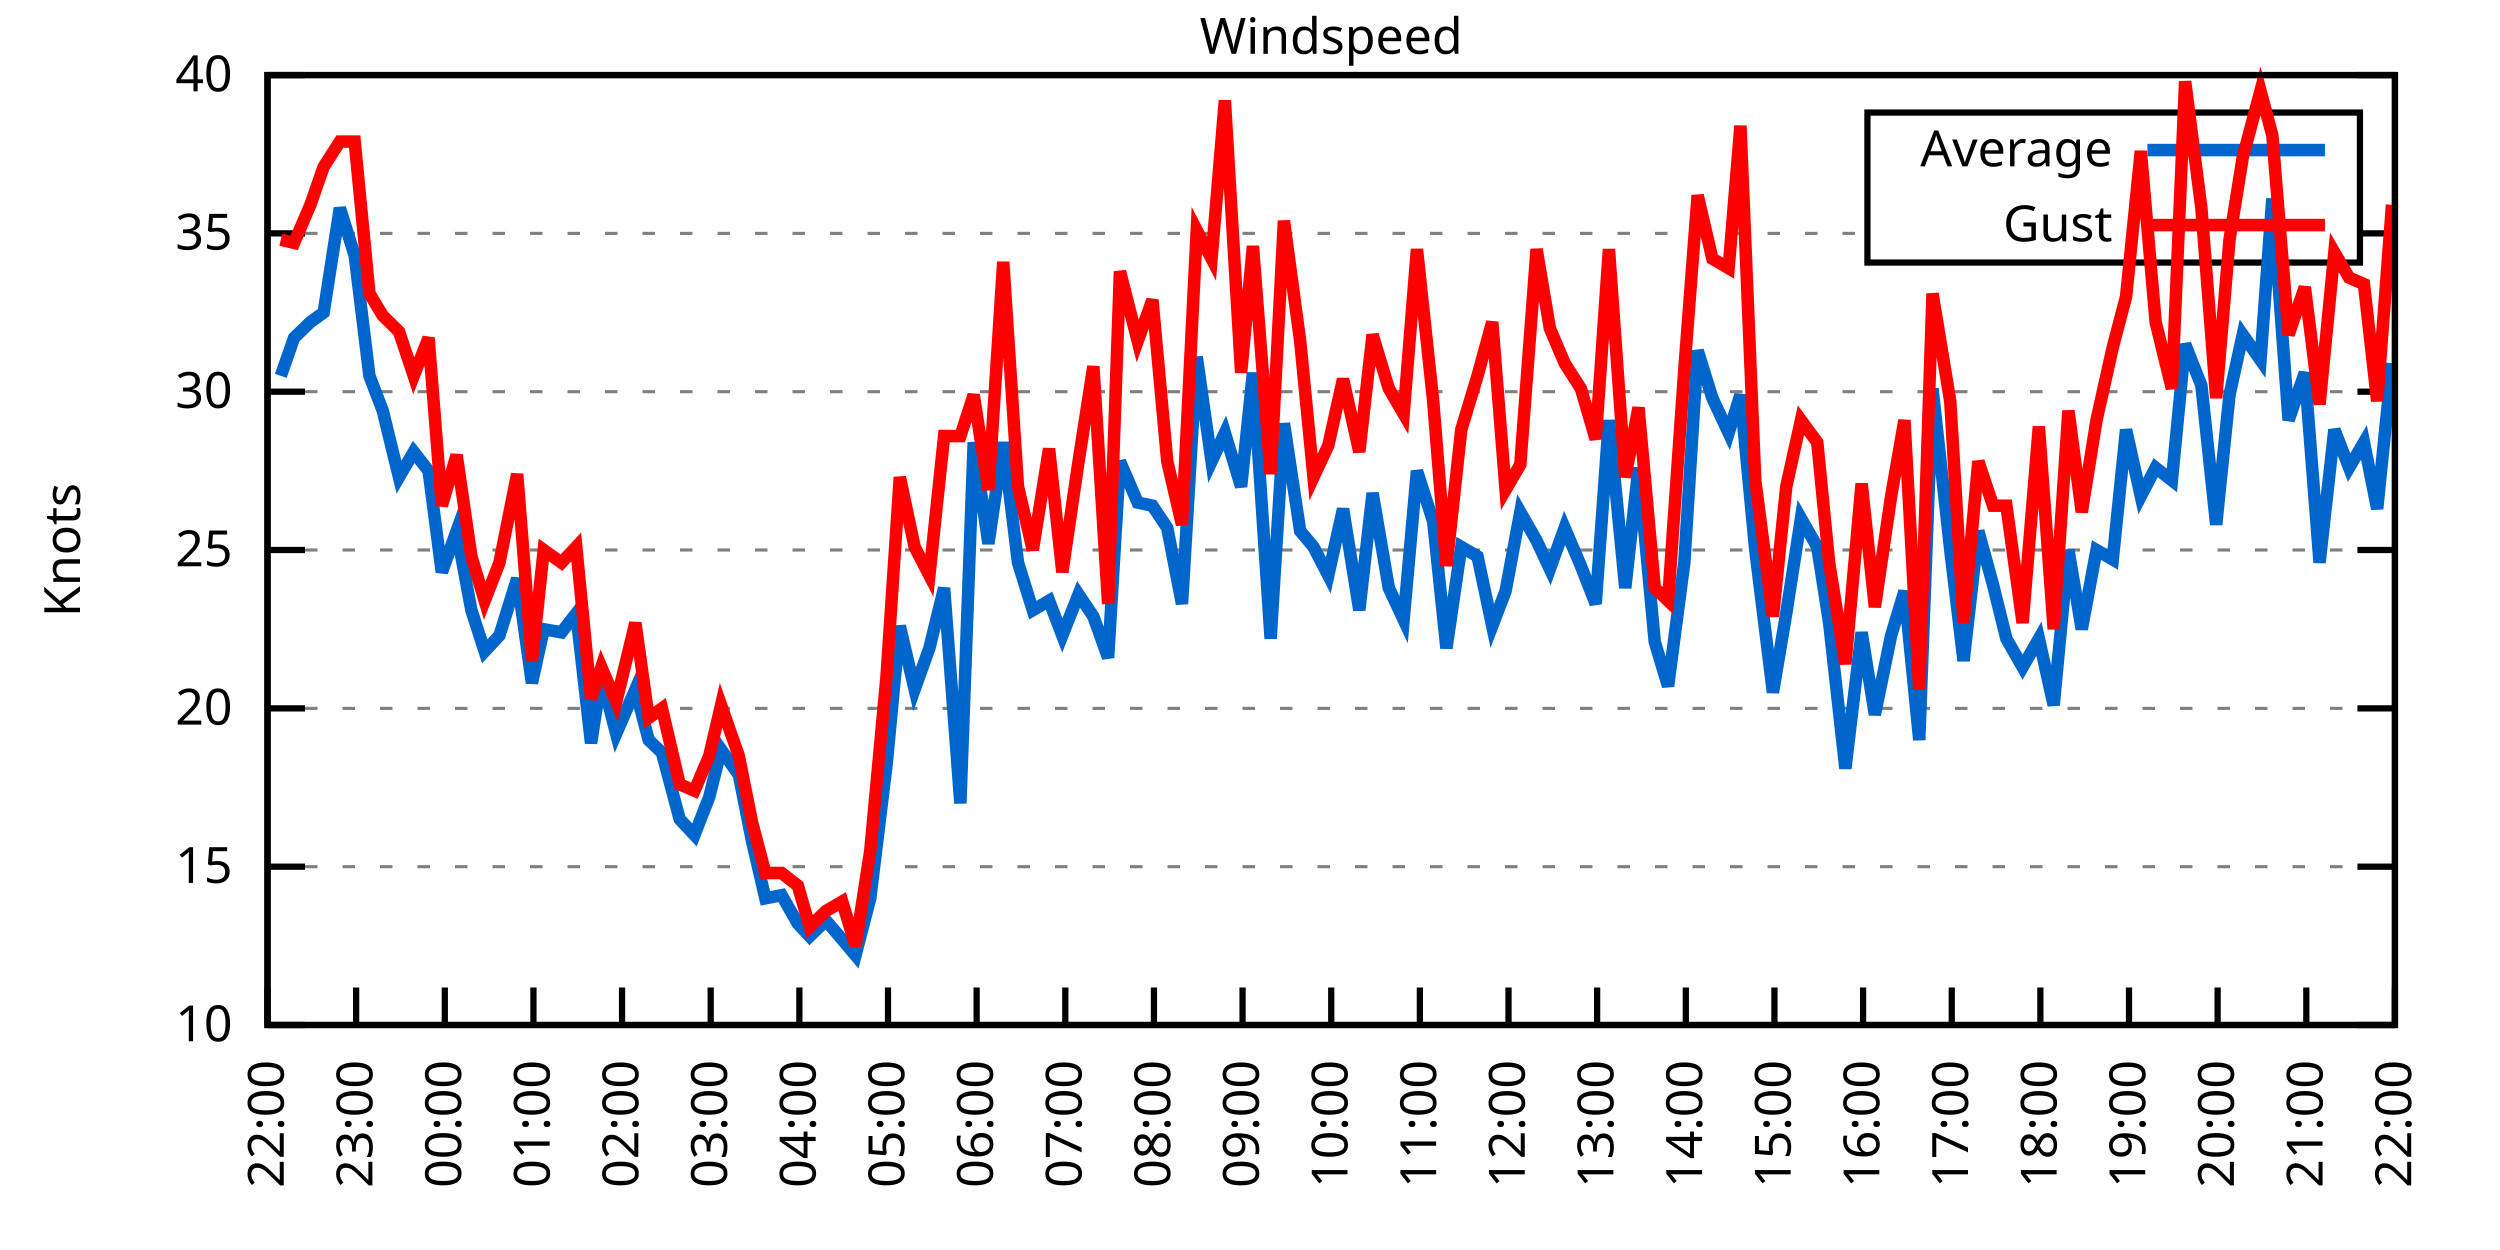
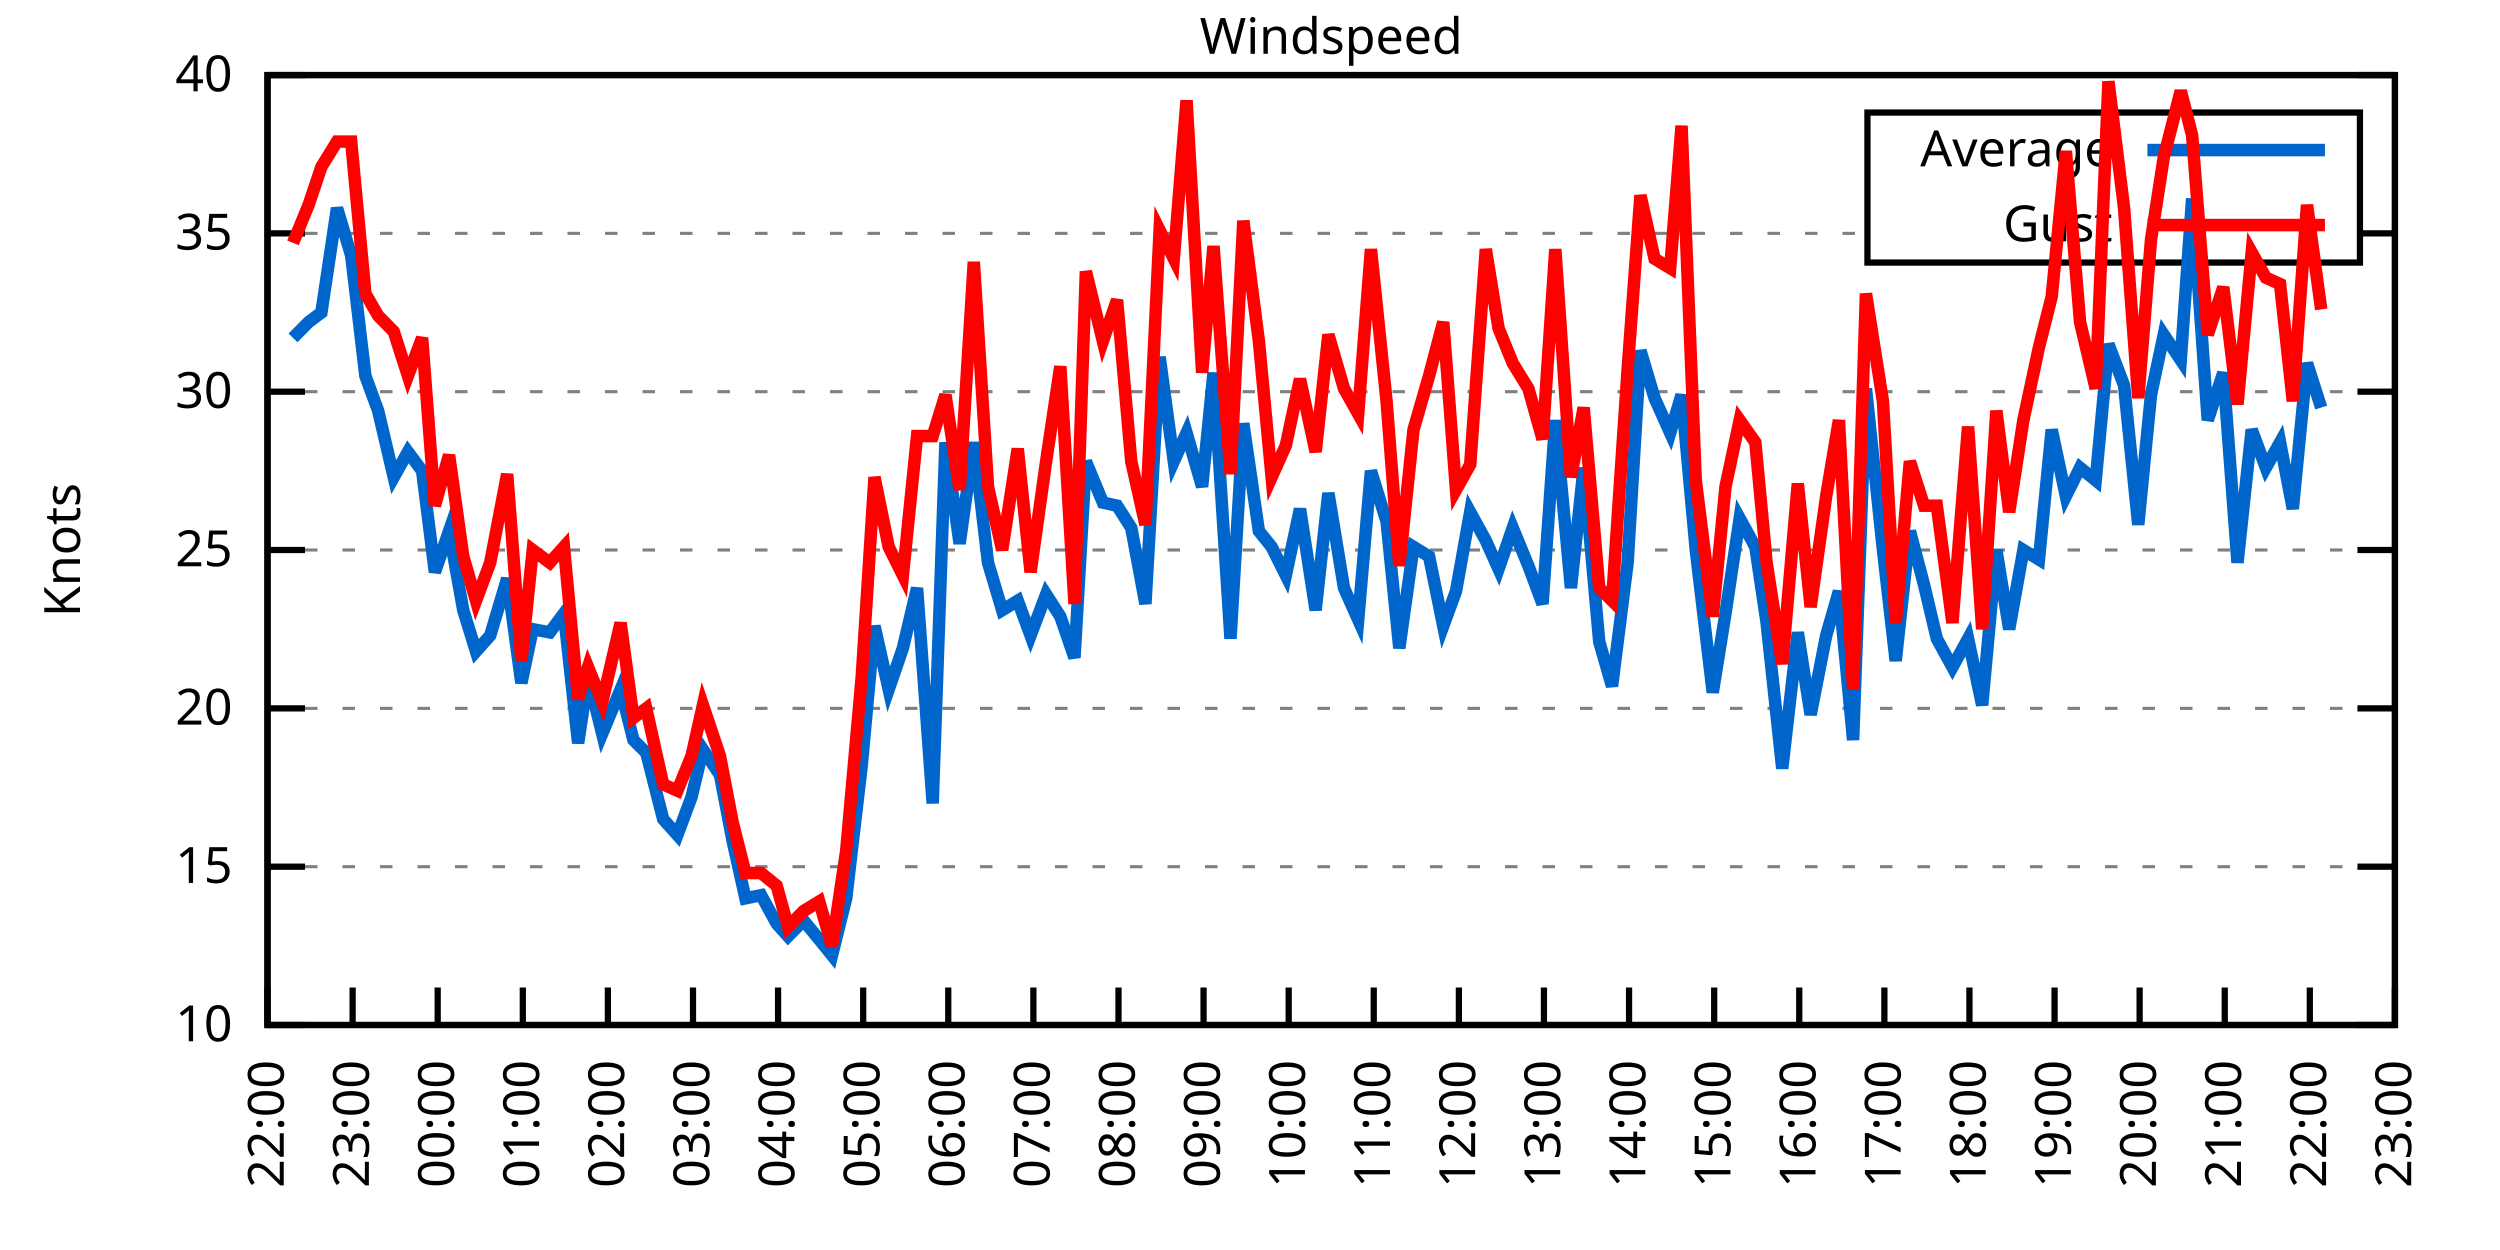
<svg xmlns="http://www.w3.org/2000/svg" xmlns:xlink="http://www.w3.org/1999/xlink" width="400" height="200" viewBox="0 0 400 200">
  <g id="gnuplot_canvas">
    <rect x="0" y="0" width="400" height="200" fill="none" />
    <defs>
      <circle id="gpDot" r="0.5" stroke-width="0.5" stroke="currentColor" />
      <path id="gpPt0" stroke-width="0.333" stroke="currentColor" d="M-1,0 h2 M0,-1 v2" />
      <path id="gpPt1" stroke-width="0.333" stroke="currentColor" d="M-1,-1 L1,1 M1,-1 L-1,1" />
      <path id="gpPt2" stroke-width="0.333" stroke="currentColor" d="M-1,0 L1,0 M0,-1 L0,1 M-1,-1 L1,1 M-1,1 L1,-1" />
      <rect id="gpPt3" stroke-width="0.333" stroke="currentColor" x="-1" y="-1" width="2" height="2" />
      <rect id="gpPt4" stroke-width="0.333" stroke="currentColor" fill="currentColor" x="-1" y="-1" width="2" height="2" />
      <circle id="gpPt5" stroke-width="0.333" stroke="currentColor" cx="0" cy="0" r="1" />
      <use xlink:href="#gpPt5" id="gpPt6" fill="currentColor" stroke="none" />
      <path id="gpPt7" stroke-width="0.333" stroke="currentColor" d="M0,-1.33 L-1.33,0.67 L1.33,0.67 z" />
      <use xlink:href="#gpPt7" id="gpPt8" fill="currentColor" stroke="none" />
      <use xlink:href="#gpPt7" id="gpPt9" stroke="currentColor" transform="rotate(180)" />
      <use xlink:href="#gpPt9" id="gpPt10" fill="currentColor" stroke="none" />
      <use xlink:href="#gpPt3" id="gpPt11" stroke="currentColor" transform="rotate(45)" />
      <use xlink:href="#gpPt11" id="gpPt12" fill="currentColor" stroke="none" />
      <path id="gpPt13" stroke-width="0.333" stroke="currentColor" d="M0,1.330 L1.265,0.411 L0.782,-1.067 L-0.782,-1.076 L-1.265,0.411 z" />
      <use xlink:href="#gpPt13" id="gpPt14" fill="currentColor" stroke="none" />
      <filter id="textbox" filterUnits="objectBoundingBox" x="0" y="0" height="1" width="1">
        <feFlood flood-color="white" flood-opacity="1" result="bgnd" />
        <feComposite in="SourceGraphic" in2="bgnd" operator="atop" />
      </filter>
      <filter id="greybox" filterUnits="objectBoundingBox" x="0" y="0" height="1" width="1">
        <feFlood flood-color="lightgrey" flood-opacity="1" result="grey" />
        <feComposite in="SourceGraphic" in2="grey" operator="atop" />
      </filter>
    </defs>
    <g fill="none" color="white" stroke="currentColor" stroke-width="1.00" stroke-linecap="butt" stroke-linejoin="miter">
</g>
    <g fill="none" color="black" stroke="currentColor" stroke-width="1.00" stroke-linecap="butt" stroke-linejoin="miter">
      <g stroke="none" shape-rendering="crispEdges">
        <polygon fill="rgb(255, 255, 255)" points="42.80,164.00 383.18,164.00 383.18,12.02 42.80,12.02 " />
      </g>
    </g>
    <g fill="none" color="black" stroke="currentColor" stroke-width="1.00" stroke-linecap="butt" stroke-linejoin="miter">
</g>
    <g fill="none" color="black" stroke="black" stroke-width="0.50" stroke-linecap="butt" stroke-linejoin="miter">
</g>
    <g fill="none" color="gray" stroke="currentColor" stroke-width="0.50" stroke-linecap="butt" stroke-linejoin="miter">
      <path stroke="gray" stroke-dasharray="2,4" class="gridline" d="M42.80,164.00 L383.19,164.00  " />
    </g>
    <g fill="none" color="gray" stroke="gray" stroke-width="1.00" stroke-linecap="butt" stroke-linejoin="miter">
</g>
    <g fill="none" color="black" stroke="currentColor" stroke-width="1.00" stroke-linecap="butt" stroke-linejoin="miter">
      <path stroke="black" d="M42.80,164.00 L48.80,164.00 M383.19,164.00 L377.19,164.00  " />
      <g transform="translate(37.20,166.60)" stroke="none" fill="black" font-family="Sans" font-size="8.00" text-anchor="end">
        <text>
          <tspan font-family="Sans"> 10</tspan>
        </text>
      </g>
    </g>
    <g fill="none" color="black" stroke="currentColor" stroke-width="1.00" stroke-linecap="butt" stroke-linejoin="miter">
</g>
    <g fill="none" color="black" stroke="black" stroke-width="0.50" stroke-linecap="butt" stroke-linejoin="miter">
</g>
    <g fill="none" color="gray" stroke="currentColor" stroke-width="0.50" stroke-linecap="butt" stroke-linejoin="miter">
      <path stroke="gray" stroke-dasharray="2,4" class="gridline" d="M42.80,138.67 L383.19,138.67  " />
    </g>
    <g fill="none" color="gray" stroke="gray" stroke-width="1.00" stroke-linecap="butt" stroke-linejoin="miter">
</g>
    <g fill="none" color="black" stroke="currentColor" stroke-width="1.00" stroke-linecap="butt" stroke-linejoin="miter">
      <path stroke="black" d="M42.80,138.67 L48.80,138.67 M383.19,138.67 L377.19,138.67  " />
      <g transform="translate(37.20,141.27)" stroke="none" fill="black" font-family="Sans" font-size="8.00" text-anchor="end">
        <text>
          <tspan font-family="Sans"> 15</tspan>
        </text>
      </g>
    </g>
    <g fill="none" color="black" stroke="currentColor" stroke-width="1.00" stroke-linecap="butt" stroke-linejoin="miter">
</g>
    <g fill="none" color="black" stroke="black" stroke-width="0.50" stroke-linecap="butt" stroke-linejoin="miter">
</g>
    <g fill="none" color="gray" stroke="currentColor" stroke-width="0.50" stroke-linecap="butt" stroke-linejoin="miter">
      <path stroke="gray" stroke-dasharray="2,4" class="gridline" d="M42.80,113.34 L383.19,113.34  " />
    </g>
    <g fill="none" color="gray" stroke="gray" stroke-width="1.00" stroke-linecap="butt" stroke-linejoin="miter">
</g>
    <g fill="none" color="black" stroke="currentColor" stroke-width="1.00" stroke-linecap="butt" stroke-linejoin="miter">
      <path stroke="black" d="M42.80,113.34 L48.80,113.34 M383.19,113.34 L377.19,113.34  " />
      <g transform="translate(37.20,115.94)" stroke="none" fill="black" font-family="Sans" font-size="8.00" text-anchor="end">
        <text>
          <tspan font-family="Sans"> 20</tspan>
        </text>
      </g>
    </g>
    <g fill="none" color="black" stroke="currentColor" stroke-width="1.00" stroke-linecap="butt" stroke-linejoin="miter">
</g>
    <g fill="none" color="black" stroke="black" stroke-width="0.50" stroke-linecap="butt" stroke-linejoin="miter">
</g>
    <g fill="none" color="gray" stroke="currentColor" stroke-width="0.50" stroke-linecap="butt" stroke-linejoin="miter">
      <path stroke="gray" stroke-dasharray="2,4" class="gridline" d="M42.80,88.00 L383.19,88.00  " />
    </g>
    <g fill="none" color="gray" stroke="gray" stroke-width="1.00" stroke-linecap="butt" stroke-linejoin="miter">
</g>
    <g fill="none" color="black" stroke="currentColor" stroke-width="1.00" stroke-linecap="butt" stroke-linejoin="miter">
      <path stroke="black" d="M42.80,88.00 L48.80,88.00 M383.19,88.00 L377.19,88.00  " />
      <g transform="translate(37.20,90.60)" stroke="none" fill="black" font-family="Sans" font-size="8.00" text-anchor="end">
        <text>
          <tspan font-family="Sans"> 25</tspan>
        </text>
      </g>
    </g>
    <g fill="none" color="black" stroke="currentColor" stroke-width="1.00" stroke-linecap="butt" stroke-linejoin="miter">
</g>
    <g fill="none" color="black" stroke="black" stroke-width="0.50" stroke-linecap="butt" stroke-linejoin="miter">
</g>
    <g fill="none" color="gray" stroke="currentColor" stroke-width="0.50" stroke-linecap="butt" stroke-linejoin="miter">
      <path stroke="gray" stroke-dasharray="2,4" class="gridline" d="M42.80,62.67 L383.19,62.67  " />
    </g>
    <g fill="none" color="gray" stroke="gray" stroke-width="1.00" stroke-linecap="butt" stroke-linejoin="miter">
</g>
    <g fill="none" color="black" stroke="currentColor" stroke-width="1.00" stroke-linecap="butt" stroke-linejoin="miter">
      <path stroke="black" d="M42.80,62.67 L48.80,62.67 M383.19,62.67 L377.19,62.67  " />
      <g transform="translate(37.20,65.27)" stroke="none" fill="black" font-family="Sans" font-size="8.00" text-anchor="end">
        <text>
          <tspan font-family="Sans"> 30</tspan>
        </text>
      </g>
    </g>
    <g fill="none" color="black" stroke="currentColor" stroke-width="1.00" stroke-linecap="butt" stroke-linejoin="miter">
</g>
    <g fill="none" color="black" stroke="black" stroke-width="0.50" stroke-linecap="butt" stroke-linejoin="miter">
</g>
    <g fill="none" color="gray" stroke="currentColor" stroke-width="0.50" stroke-linecap="butt" stroke-linejoin="miter">
      <path stroke="gray" stroke-dasharray="2,4" class="gridline" d="M42.80,37.34 L298.79,37.34 M377.59,37.34 L383.19,37.34  " />
    </g>
    <g fill="none" color="gray" stroke="gray" stroke-width="1.00" stroke-linecap="butt" stroke-linejoin="miter">
</g>
    <g fill="none" color="black" stroke="currentColor" stroke-width="1.00" stroke-linecap="butt" stroke-linejoin="miter">
      <path stroke="black" d="M42.80,37.34 L48.80,37.34 M383.19,37.34 L377.19,37.34  " />
      <g transform="translate(37.20,39.94)" stroke="none" fill="black" font-family="Sans" font-size="8.00" text-anchor="end">
        <text>
          <tspan font-family="Sans"> 35</tspan>
        </text>
      </g>
    </g>
    <g fill="none" color="black" stroke="currentColor" stroke-width="1.00" stroke-linecap="butt" stroke-linejoin="miter">
</g>
    <g fill="none" color="black" stroke="black" stroke-width="0.50" stroke-linecap="butt" stroke-linejoin="miter">
</g>
    <g fill="none" color="gray" stroke="currentColor" stroke-width="0.50" stroke-linecap="butt" stroke-linejoin="miter">
      <path stroke="gray" stroke-dasharray="2,4" class="gridline" d="M42.80,12.01 L383.19,12.01  " />
    </g>
    <g fill="none" color="gray" stroke="gray" stroke-width="1.00" stroke-linecap="butt" stroke-linejoin="miter">
</g>
    <g fill="none" color="black" stroke="currentColor" stroke-width="1.00" stroke-linecap="butt" stroke-linejoin="miter">
      <path stroke="black" d="M42.80,12.01 L48.80,12.01 M383.19,12.01 L377.19,12.01  " />
      <g transform="translate(37.20,14.61)" stroke="none" fill="black" font-family="Sans" font-size="8.00" text-anchor="end">
        <text>
          <tspan font-family="Sans"> 40</tspan>
        </text>
      </g>
    </g>
    <g fill="none" color="black" stroke="currentColor" stroke-width="1.00" stroke-linecap="butt" stroke-linejoin="miter">
      <path stroke="black" d="M42.80,164.00 L42.80,158.00  " />
      <g transform="translate(45.40,169.60) rotate(270.00)" stroke="none" fill="black" font-family="Sans" font-size="8.00" text-anchor="end">
        <text>
          <tspan font-family="Sans">22:00</tspan>
        </text>
      </g>
    </g>
    <g fill="none" color="black" stroke="currentColor" stroke-width="1.00" stroke-linecap="butt" stroke-linejoin="miter">
-       <path stroke="black" d="M56.98,164.00 L56.98,158.00  " />
-       <g transform="translate(59.58,169.60) rotate(270.00)" stroke="none" fill="black" font-family="Sans" font-size="8.00" text-anchor="end">
+       <path stroke="black" d="M56.42,164.00 L56.42,158.00  " />
+       <g transform="translate(59.02,169.60) rotate(270.00)" stroke="none" fill="black" font-family="Sans" font-size="8.00" text-anchor="end">
        <text>
          <tspan font-family="Sans">23:00</tspan>
        </text>
      </g>
    </g>
    <g fill="none" color="black" stroke="currentColor" stroke-width="1.00" stroke-linecap="butt" stroke-linejoin="miter">
-       <path stroke="black" d="M71.17,164.00 L71.17,158.00  " />
-       <g transform="translate(73.77,169.60) rotate(270.00)" stroke="none" fill="black" font-family="Sans" font-size="8.00" text-anchor="end">
+       <path stroke="black" d="M70.03,164.00 L70.03,158.00  " />
+       <g transform="translate(72.63,169.60) rotate(270.00)" stroke="none" fill="black" font-family="Sans" font-size="8.00" text-anchor="end">
        <text>
          <tspan font-family="Sans">00:00</tspan>
        </text>
      </g>
    </g>
    <g fill="none" color="black" stroke="currentColor" stroke-width="1.00" stroke-linecap="butt" stroke-linejoin="miter">
-       <path stroke="black" d="M85.35,164.00 L85.35,158.00  " />
-       <g transform="translate(87.95,169.60) rotate(270.00)" stroke="none" fill="black" font-family="Sans" font-size="8.00" text-anchor="end">
+       <path stroke="black" d="M83.65,164.00 L83.65,158.00  " />
+       <g transform="translate(86.25,169.60) rotate(270.00)" stroke="none" fill="black" font-family="Sans" font-size="8.00" text-anchor="end">
        <text>
          <tspan font-family="Sans">01:00</tspan>
        </text>
      </g>
    </g>
    <g fill="none" color="black" stroke="currentColor" stroke-width="1.00" stroke-linecap="butt" stroke-linejoin="miter">
-       <path stroke="black" d="M99.53,164.00 L99.53,158.00  " />
-       <g transform="translate(102.13,169.60) rotate(270.00)" stroke="none" fill="black" font-family="Sans" font-size="8.00" text-anchor="end">
+       <path stroke="black" d="M97.26,164.00 L97.26,158.00  " />
+       <g transform="translate(99.86,169.60) rotate(270.00)" stroke="none" fill="black" font-family="Sans" font-size="8.00" text-anchor="end">
        <text>
          <tspan font-family="Sans">02:00</tspan>
        </text>
      </g>
    </g>
    <g fill="none" color="black" stroke="currentColor" stroke-width="1.00" stroke-linecap="butt" stroke-linejoin="miter">
-       <path stroke="black" d="M113.71,164.00 L113.71,158.00  " />
-       <g transform="translate(116.31,169.60) rotate(270.00)" stroke="none" fill="black" font-family="Sans" font-size="8.00" text-anchor="end">
+       <path stroke="black" d="M110.88,164.00 L110.88,158.00  " />
+       <g transform="translate(113.48,169.60) rotate(270.00)" stroke="none" fill="black" font-family="Sans" font-size="8.00" text-anchor="end">
        <text>
          <tspan font-family="Sans">03:00</tspan>
        </text>
      </g>
    </g>
    <g fill="none" color="black" stroke="currentColor" stroke-width="1.00" stroke-linecap="butt" stroke-linejoin="miter">
-       <path stroke="black" d="M127.90,164.00 L127.90,158.00  " />
-       <g transform="translate(130.50,169.60) rotate(270.00)" stroke="none" fill="black" font-family="Sans" font-size="8.00" text-anchor="end">
+       <path stroke="black" d="M124.49,164.00 L124.49,158.00  " />
+       <g transform="translate(127.09,169.60) rotate(270.00)" stroke="none" fill="black" font-family="Sans" font-size="8.00" text-anchor="end">
        <text>
          <tspan font-family="Sans">04:00</tspan>
        </text>
      </g>
    </g>
    <g fill="none" color="black" stroke="currentColor" stroke-width="1.00" stroke-linecap="butt" stroke-linejoin="miter">
-       <path stroke="black" d="M142.08,164.00 L142.08,158.00  " />
-       <g transform="translate(144.68,169.60) rotate(270.00)" stroke="none" fill="black" font-family="Sans" font-size="8.00" text-anchor="end">
+       <path stroke="black" d="M138.11,164.00 L138.11,158.00  " />
+       <g transform="translate(140.71,169.60) rotate(270.00)" stroke="none" fill="black" font-family="Sans" font-size="8.00" text-anchor="end">
        <text>
          <tspan font-family="Sans">05:00</tspan>
        </text>
      </g>
    </g>
    <g fill="none" color="black" stroke="currentColor" stroke-width="1.00" stroke-linecap="butt" stroke-linejoin="miter">
-       <path stroke="black" d="M156.26,164.00 L156.26,158.00  " />
-       <g transform="translate(158.86,169.60) rotate(270.00)" stroke="none" fill="black" font-family="Sans" font-size="8.00" text-anchor="end">
+       <path stroke="black" d="M151.72,164.00 L151.72,158.00  " />
+       <g transform="translate(154.32,169.60) rotate(270.00)" stroke="none" fill="black" font-family="Sans" font-size="8.00" text-anchor="end">
        <text>
          <tspan font-family="Sans">06:00</tspan>
        </text>
      </g>
    </g>
    <g fill="none" color="black" stroke="currentColor" stroke-width="1.00" stroke-linecap="butt" stroke-linejoin="miter">
-       <path stroke="black" d="M170.45,164.00 L170.45,158.00  " />
-       <g transform="translate(173.05,169.60) rotate(270.00)" stroke="none" fill="black" font-family="Sans" font-size="8.00" text-anchor="end">
+       <path stroke="black" d="M165.34,164.00 L165.34,158.00  " />
+       <g transform="translate(167.94,169.60) rotate(270.00)" stroke="none" fill="black" font-family="Sans" font-size="8.00" text-anchor="end">
        <text>
          <tspan font-family="Sans">07:00</tspan>
        </text>
      </g>
    </g>
    <g fill="none" color="black" stroke="currentColor" stroke-width="1.00" stroke-linecap="butt" stroke-linejoin="miter">
-       <path stroke="black" d="M184.63,164.00 L184.63,158.00  " />
-       <g transform="translate(187.23,169.60) rotate(270.00)" stroke="none" fill="black" font-family="Sans" font-size="8.00" text-anchor="end">
+       <path stroke="black" d="M178.96,164.00 L178.96,158.00  " />
+       <g transform="translate(181.56,169.60) rotate(270.00)" stroke="none" fill="black" font-family="Sans" font-size="8.00" text-anchor="end">
        <text>
          <tspan font-family="Sans">08:00</tspan>
        </text>
      </g>
    </g>
    <g fill="none" color="black" stroke="currentColor" stroke-width="1.00" stroke-linecap="butt" stroke-linejoin="miter">
-       <path stroke="black" d="M198.81,164.00 L198.81,158.00  " />
-       <g transform="translate(201.41,169.60) rotate(270.00)" stroke="none" fill="black" font-family="Sans" font-size="8.00" text-anchor="end">
+       <path stroke="black" d="M192.57,164.00 L192.57,158.00  " />
+       <g transform="translate(195.17,169.60) rotate(270.00)" stroke="none" fill="black" font-family="Sans" font-size="8.00" text-anchor="end">
        <text>
          <tspan font-family="Sans">09:00</tspan>
        </text>
      </g>
    </g>
    <g fill="none" color="black" stroke="currentColor" stroke-width="1.00" stroke-linecap="butt" stroke-linejoin="miter">
-       <path stroke="black" d="M213.00,164.00 L213.00,158.00  " />
-       <g transform="translate(215.60,169.60) rotate(270.00)" stroke="none" fill="black" font-family="Sans" font-size="8.00" text-anchor="end">
+       <path stroke="black" d="M206.19,164.00 L206.19,158.00  " />
+       <g transform="translate(208.79,169.60) rotate(270.00)" stroke="none" fill="black" font-family="Sans" font-size="8.00" text-anchor="end">
        <text>
          <tspan font-family="Sans">10:00</tspan>
        </text>
      </g>
    </g>
    <g fill="none" color="black" stroke="currentColor" stroke-width="1.00" stroke-linecap="butt" stroke-linejoin="miter">
-       <path stroke="black" d="M227.18,164.00 L227.18,158.00  " />
-       <g transform="translate(229.78,169.60) rotate(270.00)" stroke="none" fill="black" font-family="Sans" font-size="8.00" text-anchor="end">
+       <path stroke="black" d="M219.80,164.00 L219.80,158.00  " />
+       <g transform="translate(222.40,169.60) rotate(270.00)" stroke="none" fill="black" font-family="Sans" font-size="8.00" text-anchor="end">
        <text>
          <tspan font-family="Sans">11:00</tspan>
        </text>
      </g>
    </g>
    <g fill="none" color="black" stroke="currentColor" stroke-width="1.00" stroke-linecap="butt" stroke-linejoin="miter">
-       <path stroke="black" d="M241.36,164.00 L241.36,158.00  " />
-       <g transform="translate(243.96,169.60) rotate(270.00)" stroke="none" fill="black" font-family="Sans" font-size="8.00" text-anchor="end">
+       <path stroke="black" d="M233.42,164.00 L233.42,158.00  " />
+       <g transform="translate(236.02,169.60) rotate(270.00)" stroke="none" fill="black" font-family="Sans" font-size="8.00" text-anchor="end">
        <text>
          <tspan font-family="Sans">12:00</tspan>
        </text>
      </g>
    </g>
    <g fill="none" color="black" stroke="currentColor" stroke-width="1.00" stroke-linecap="butt" stroke-linejoin="miter">
-       <path stroke="black" d="M255.54,164.00 L255.54,158.00  " />
-       <g transform="translate(258.14,169.60) rotate(270.00)" stroke="none" fill="black" font-family="Sans" font-size="8.00" text-anchor="end">
+       <path stroke="black" d="M247.03,164.00 L247.03,158.00  " />
+       <g transform="translate(249.63,169.60) rotate(270.00)" stroke="none" fill="black" font-family="Sans" font-size="8.00" text-anchor="end">
        <text>
          <tspan font-family="Sans">13:00</tspan>
        </text>
      </g>
    </g>
    <g fill="none" color="black" stroke="currentColor" stroke-width="1.00" stroke-linecap="butt" stroke-linejoin="miter">
-       <path stroke="black" d="M269.73,164.00 L269.73,158.00  " />
-       <g transform="translate(272.33,169.60) rotate(270.00)" stroke="none" fill="black" font-family="Sans" font-size="8.00" text-anchor="end">
+       <path stroke="black" d="M260.65,164.00 L260.65,158.00  " />
+       <g transform="translate(263.25,169.60) rotate(270.00)" stroke="none" fill="black" font-family="Sans" font-size="8.00" text-anchor="end">
        <text>
          <tspan font-family="Sans">14:00</tspan>
        </text>
      </g>
    </g>
    <g fill="none" color="black" stroke="currentColor" stroke-width="1.00" stroke-linecap="butt" stroke-linejoin="miter">
-       <path stroke="black" d="M283.91,164.00 L283.91,158.00  " />
-       <g transform="translate(286.51,169.60) rotate(270.00)" stroke="none" fill="black" font-family="Sans" font-size="8.00" text-anchor="end">
+       <path stroke="black" d="M274.27,164.00 L274.27,158.00  " />
+       <g transform="translate(276.87,169.60) rotate(270.00)" stroke="none" fill="black" font-family="Sans" font-size="8.00" text-anchor="end">
        <text>
          <tspan font-family="Sans">15:00</tspan>
        </text>
      </g>
    </g>
    <g fill="none" color="black" stroke="currentColor" stroke-width="1.00" stroke-linecap="butt" stroke-linejoin="miter">
-       <path stroke="black" d="M298.09,164.00 L298.09,158.00  " />
-       <g transform="translate(300.69,169.60) rotate(270.00)" stroke="none" fill="black" font-family="Sans" font-size="8.00" text-anchor="end">
+       <path stroke="black" d="M287.88,164.00 L287.88,158.00  " />
+       <g transform="translate(290.48,169.60) rotate(270.00)" stroke="none" fill="black" font-family="Sans" font-size="8.00" text-anchor="end">
        <text>
          <tspan font-family="Sans">16:00</tspan>
        </text>
      </g>
    </g>
    <g fill="none" color="black" stroke="currentColor" stroke-width="1.00" stroke-linecap="butt" stroke-linejoin="miter">
-       <path stroke="black" d="M312.28,164.00 L312.28,158.00  " />
-       <g transform="translate(314.88,169.60) rotate(270.00)" stroke="none" fill="black" font-family="Sans" font-size="8.00" text-anchor="end">
+       <path stroke="black" d="M301.50,164.00 L301.50,158.00  " />
+       <g transform="translate(304.10,169.60) rotate(270.00)" stroke="none" fill="black" font-family="Sans" font-size="8.00" text-anchor="end">
        <text>
          <tspan font-family="Sans">17:00</tspan>
        </text>
      </g>
    </g>
    <g fill="none" color="black" stroke="currentColor" stroke-width="1.00" stroke-linecap="butt" stroke-linejoin="miter">
-       <path stroke="black" d="M326.46,164.00 L326.46,158.00  " />
-       <g transform="translate(329.06,169.60) rotate(270.00)" stroke="none" fill="black" font-family="Sans" font-size="8.00" text-anchor="end">
+       <path stroke="black" d="M315.11,164.00 L315.11,158.00  " />
+       <g transform="translate(317.71,169.60) rotate(270.00)" stroke="none" fill="black" font-family="Sans" font-size="8.00" text-anchor="end">
        <text>
          <tspan font-family="Sans">18:00</tspan>
        </text>
      </g>
    </g>
    <g fill="none" color="black" stroke="currentColor" stroke-width="1.00" stroke-linecap="butt" stroke-linejoin="miter">
-       <path stroke="black" d="M340.64,164.00 L340.64,158.00  " />
-       <g transform="translate(343.24,169.60) rotate(270.00)" stroke="none" fill="black" font-family="Sans" font-size="8.00" text-anchor="end">
+       <path stroke="black" d="M328.73,164.00 L328.73,158.00  " />
+       <g transform="translate(331.33,169.60) rotate(270.00)" stroke="none" fill="black" font-family="Sans" font-size="8.00" text-anchor="end">
        <text>
          <tspan font-family="Sans">19:00</tspan>
        </text>
      </g>
    </g>
    <g fill="none" color="black" stroke="currentColor" stroke-width="1.00" stroke-linecap="butt" stroke-linejoin="miter">
-       <path stroke="black" d="M354.82,164.00 L354.82,158.00  " />
-       <g transform="translate(357.42,169.60) rotate(270.00)" stroke="none" fill="black" font-family="Sans" font-size="8.00" text-anchor="end">
+       <path stroke="black" d="M342.34,164.00 L342.34,158.00  " />
+       <g transform="translate(344.94,169.60) rotate(270.00)" stroke="none" fill="black" font-family="Sans" font-size="8.00" text-anchor="end">
        <text>
          <tspan font-family="Sans">20:00</tspan>
        </text>
      </g>
    </g>
    <g fill="none" color="black" stroke="currentColor" stroke-width="1.00" stroke-linecap="butt" stroke-linejoin="miter">
-       <path stroke="black" d="M369.01,164.00 L369.01,158.00  " />
-       <g transform="translate(371.61,169.60) rotate(270.00)" stroke="none" fill="black" font-family="Sans" font-size="8.00" text-anchor="end">
+       <path stroke="black" d="M355.96,164.00 L355.96,158.00  " />
+       <g transform="translate(358.56,169.60) rotate(270.00)" stroke="none" fill="black" font-family="Sans" font-size="8.00" text-anchor="end">
        <text>
          <tspan font-family="Sans">21:00</tspan>
+         </text>
+       </g>
+     </g>
+     <g fill="none" color="black" stroke="currentColor" stroke-width="1.00" stroke-linecap="butt" stroke-linejoin="miter">
+       <path stroke="black" d="M369.57,164.00 L369.57,158.00  " />
+       <g transform="translate(372.17,169.60) rotate(270.00)" stroke="none" fill="black" font-family="Sans" font-size="8.00" text-anchor="end">
+         <text>
+           <tspan font-family="Sans">22:00</tspan>
        </text>
      </g>
    </g>
    <g fill="none" color="black" stroke="currentColor" stroke-width="1.00" stroke-linecap="butt" stroke-linejoin="miter">
      <path stroke="black" d="M383.19,164.00 L383.19,158.00  " />
      <g transform="translate(385.79,169.60) rotate(270.00)" stroke="none" fill="black" font-family="Sans" font-size="8.00" text-anchor="end">
        <text>
-           <tspan font-family="Sans">22:00</tspan>
+           <tspan font-family="Sans">23:00</tspan>
        </text>
      </g>
    </g>
    <g fill="none" color="black" stroke="currentColor" stroke-width="1.00" stroke-linecap="butt" stroke-linejoin="miter">
</g>
    <g fill="none" color="black" stroke="currentColor" stroke-width="1.00" stroke-linecap="butt" stroke-linejoin="miter">
      <path stroke="black" d="M42.80,12.01 L42.80,164.00 L383.19,164.00 L383.19,12.01 L42.80,12.01 Z  " />
    </g>
    <g fill="none" color="black" stroke="currentColor" stroke-width="1.00" stroke-linecap="butt" stroke-linejoin="miter">
</g>
    <g fill="none" color="black" stroke="currentColor" stroke-width="1.00" stroke-linecap="butt" stroke-linejoin="miter">
      <path stroke="black" d="M298.79,42.01 L298.79,18.01 L377.59,18.01 L377.59,42.01 L298.79,42.01 Z  " />
    </g>
    <g id="Windspeed_plot_1">
      <g fill="none" color="white" stroke="black" stroke-width="2.00" stroke-linecap="butt" stroke-linejoin="miter">
</g>
      <g fill="none" color="black" stroke="currentColor" stroke-width="2.00" stroke-linecap="butt" stroke-linejoin="miter">
        <g transform="translate(337.99,26.61)" stroke="none" fill="black" font-family="Sans" font-size="8.00" text-anchor="end">
          <text>
            <tspan font-family="Sans">Average</tspan>
          </text>
        </g>
      </g>
      <g fill="none" color="black" stroke="currentColor" stroke-width="2.00" stroke-linecap="butt" stroke-linejoin="miter">
-         <path stroke="rgb(  0, 102, 204)" d="M343.59,24.01 L371.99,24.01 M44.93,60.14 L47.05,54.06 L49.66,51.53 L51.78,50.01 L54.38,33.29 L56.75,40.89   L59.11,60.14 L61.24,65.71 L63.84,76.35 L66.20,72.30 L68.57,75.34 L70.69,91.55 L73.06,84.97 L75.42,97.63   L77.55,104.22 L79.91,101.68 L82.75,92.56 L85.11,109.28 L87.00,100.67 L89.84,101.18 L92.20,98.14 L94.57,118.91   L96.22,108.27 L98.59,117.39 L101.66,110.30 L103.79,118.40 L105.91,120.43 L108.75,131.07 L111.11,133.60 L113.48,127.52   L115.37,119.92 L118.21,123.98 L120.33,134.62 L122.46,143.73 L125.06,143.23 L127.66,147.79 L129.55,149.81 L132.15,147.28   L134.75,150.32 L136.88,152.85 L139.24,143.73 L141.84,122.46 L143.97,100.16 L146.34,110.30 L148.70,103.71 L151.06,94.08   L153.66,128.54 L155.79,70.78 L158.15,86.99 L160.52,70.78 L162.88,90.03 L165.25,97.63 L167.85,96.11 L169.97,101.68   L172.57,95.10 L174.94,98.64 L177.30,105.23 L179.19,73.82 L182.03,80.41 L184.39,80.91 L186.76,84.46 L189.12,96.62   L191.48,57.10 L193.85,73.82 L195.98,69.26 L198.58,77.87 L200.47,59.63 L203.30,102.19 L205.43,67.74 L208.03,84.97   L210.16,87.50 L212.52,92.06 L214.89,81.42 L217.49,97.63 L219.61,78.89 L222.21,94.08 L224.58,99.15 L226.71,75.34   L229.31,83.45 L231.43,103.71 L233.80,87.50 L236.40,89.02 L238.76,100.16 L240.89,94.59 L243.25,81.93 L245.85,86.49   L247.98,91.04 L250.34,84.46 L252.94,90.54 L255.31,96.62 L257.43,67.23 L260.04,94.08 L262.16,74.83 L264.76,102.70   L266.89,109.79 L269.49,90.03 L271.62,56.09 L273.98,63.69 L276.58,69.26 L278.47,63.18 L280.84,88.00 L283.67,110.80   L285.80,98.14 L288.16,82.94 L290.76,87.50 L292.66,99.66 L295.26,122.96 L297.86,101.18 L299.98,114.35 L302.58,101.68   L304.71,94.59 L307.08,118.40 L309.20,62.17 L312.04,88.00 L314.17,105.74 L316.53,84.97 L318.89,93.58 L321.02,102.19   L323.62,106.75 L326.22,102.19 L328.59,112.83 L330.95,88.00 L333.08,100.67 L335.44,88.00 L338.04,89.52 L340.17,68.75   L342.53,79.39 L344.90,74.83 L347.50,76.86 L349.62,55.07 L352.22,61.66 L354.59,83.95 L356.72,63.18 L358.84,53.55   L361.68,57.61 L363.57,31.77 L366.17,67.23 L368.77,59.63 L371.13,90.03 L373.50,68.75 L375.86,74.83 L378.23,70.78   L380.35,81.42 L382.72,58.11  " />
+         <path stroke="rgb(  0, 102, 204)" d="M343.59,24.01 L371.99,24.01 M46.88,54.06 L49.38,51.53 L51.42,50.01 L53.92,33.29 L56.19,40.89 L58.46,60.14   L60.50,65.71 L63.00,76.35 L65.27,72.30 L67.54,75.34 L69.58,91.55 L71.85,84.97 L74.12,97.63 L76.16,104.22   L78.43,101.68 L81.15,92.56 L83.42,109.28 L85.24,100.67 L87.96,101.18 L90.23,98.14 L92.50,118.91 L94.09,108.27   L96.35,117.39 L99.30,110.30 L101.35,118.40 L103.39,120.43 L106.11,131.07 L108.38,133.60 L110.65,127.52 L112.47,119.92   L115.19,123.98 L117.23,134.62 L119.27,143.73 L121.77,143.23 L124.27,147.79 L126.08,149.81 L128.58,147.28 L131.07,150.32   L133.12,152.85 L135.39,143.73 L137.88,122.46 L139.92,100.16 L142.19,110.30 L144.46,103.71 L146.73,94.08 L149.23,128.54   L151.27,70.78 L153.54,86.99 L155.81,70.78 L158.08,90.03 L160.35,97.63 L162.84,96.11 L164.89,101.68 L167.38,95.10   L169.65,98.64 L171.92,105.23 L173.74,73.82 L176.46,80.41 L178.73,80.91 L181.00,84.46 L183.27,96.62 L185.54,57.10   L187.81,73.82 L189.85,69.26 L192.34,77.87 L194.16,59.63 L196.88,102.19 L198.93,67.74 L201.42,84.97 L203.46,87.50   L205.73,92.06 L208.00,81.42 L210.50,97.63 L212.54,78.89 L215.04,94.08 L217.31,99.15 L219.35,75.34 L221.85,83.45   L223.89,103.71 L226.16,87.50 L228.65,89.02 L230.92,100.16 L232.96,94.59 L235.23,81.93 L237.73,86.49 L239.77,91.04   L242.04,84.46 L244.54,90.54 L246.81,96.62 L248.85,67.23 L251.35,94.08 L253.39,74.83 L255.88,102.70 L257.93,109.79   L260.42,90.03 L262.47,56.09 L264.73,63.69 L267.23,69.26 L269.05,63.18 L271.32,88.00 L274.04,110.80 L276.08,98.14   L278.35,82.94 L280.85,87.50 L282.66,99.66 L285.16,122.96 L287.65,101.18 L289.70,114.35 L292.19,101.68 L294.23,94.59   L296.50,118.40 L298.55,62.17 L301.27,88.00 L303.31,105.74 L305.58,84.97 L307.85,93.58 L309.89,102.19 L312.39,106.75   L314.89,102.19 L317.15,112.83 L319.42,88.00 L321.47,100.67 L323.74,88.00 L326.23,89.52 L328.27,68.75 L330.54,79.39   L332.81,74.83 L335.31,76.86 L337.35,55.07 L339.85,61.66 L342.12,83.95 L344.16,63.18 L346.20,53.55 L348.92,57.61   L350.74,31.77 L353.24,67.23 L355.73,59.63 L358.00,90.03 L360.27,68.75 L362.54,74.83 L364.81,70.78 L366.85,81.42   L369.12,58.11 L371.39,65.21  " />
      </g>
    </g>
    <g id="Windspeed_plot_2">
      <g fill="none" color="black" stroke="currentColor" stroke-width="2.00" stroke-linecap="butt" stroke-linejoin="miter">
        <g transform="translate(337.99,38.61)" stroke="none" fill="black" font-family="Sans" font-size="8.00" text-anchor="end">
          <text>
            <tspan font-family="Sans">Gust</tspan>
          </text>
        </g>
      </g>
      <g fill="none" color="black" stroke="currentColor" stroke-width="2.00" stroke-linecap="butt" stroke-linejoin="miter">
-         <path stroke="rgb(255,   0,   0)" d="M343.59,36.01 L371.99,36.01 M44.93,38.35 L47.05,38.86 L49.66,32.78 L51.78,26.70 L54.38,22.65 L56.75,22.65   L59.11,46.97 L61.24,50.51 L63.84,53.05 L66.20,60.14 L68.57,54.06 L70.69,80.91 L73.06,72.81 L75.42,89.02   L77.55,96.11 L79.91,90.03 L82.75,75.85 L85.11,105.74 L87.00,88.00 L89.84,90.03 L92.20,87.50 L94.57,111.82   L96.22,106.75 L98.59,112.32 L101.66,99.66 L103.79,114.86 L105.91,113.34 L108.75,125.50 L111.11,126.51 L113.48,120.94   L115.37,112.83 L118.21,120.94 L120.33,131.58 L122.46,139.68 L125.06,139.68 L127.66,141.71 L129.55,148.29 L132.15,145.76   L134.75,144.24 L136.88,151.33 L139.24,136.14 L141.84,108.27 L143.97,76.35 L146.34,87.50 L148.70,92.06 L151.06,69.77   L153.66,69.77 L155.79,63.18 L158.15,78.38 L160.52,41.90 L162.88,77.87 L165.25,88.00 L167.85,71.79 L169.97,91.55   L172.57,73.82 L174.94,58.62 L177.30,96.62 L179.19,43.42 L182.03,54.57 L184.39,47.98 L186.76,73.82 L189.12,83.95   L191.48,36.84 L193.85,41.39 L195.98,16.06 L198.58,59.63 L200.47,39.37 L203.30,75.85 L205.43,35.32 L208.03,54.57   L210.16,76.35 L212.52,71.29 L214.89,60.65 L217.49,72.30 L219.61,53.55 L222.21,62.17 L224.58,66.22 L226.71,39.87   L229.31,64.19 L231.43,90.54 L233.80,68.75 L236.40,60.14 L238.76,51.53 L240.89,78.38 L243.25,74.33 L245.85,39.87   L247.98,52.54 L250.34,58.11 L252.94,62.17 L255.31,70.27 L257.43,39.87 L260.04,76.35 L262.16,65.21 L264.76,94.08   L266.89,96.11 L269.49,59.13 L271.62,31.26 L273.98,41.39 L276.58,42.91 L278.47,20.12 L280.84,76.86 L283.67,98.64   L285.80,77.87 L288.16,67.23 L290.76,70.78 L292.66,90.03 L295.26,106.24 L297.86,77.37 L299.98,97.12 L302.58,79.39   L304.71,67.23 L307.08,110.30 L309.20,46.97 L312.04,64.19 L314.17,99.66 L316.53,73.82 L318.89,80.91 L321.02,80.91   L323.62,99.66 L326.22,68.25 L328.59,100.67 L330.95,65.71 L333.08,81.93 L335.44,67.23 L338.04,55.58 L340.17,47.47   L342.53,24.17 L344.90,51.53 L347.50,62.17 L349.62,13.02 L352.22,33.29 L354.59,63.69 L356.72,38.35 L358.84,25.18   L361.68,14.54 L363.57,21.64 L366.17,53.55 L368.77,45.95 L371.13,64.70 L373.50,40.38 L375.86,44.43 L378.23,45.45   L380.35,64.19 L382.72,32.78  " />
+         <path stroke="rgb(255,   0,   0)" d="M343.59,36.01 L371.99,36.01 M46.88,38.86 L49.38,32.78 L51.42,26.70 L53.92,22.65 L56.19,22.65 L58.46,46.97   L60.50,50.51 L63.00,53.05 L65.27,60.14 L67.54,54.06 L69.58,80.91 L71.85,72.81 L74.12,89.02 L76.16,96.11   L78.43,90.03 L81.15,75.85 L83.42,105.74 L85.24,88.00 L87.96,90.03 L90.23,87.50 L92.50,111.82 L94.09,106.75   L96.35,112.32 L99.30,99.66 L101.35,114.86 L103.39,113.34 L106.11,125.50 L108.38,126.51 L110.65,120.94 L112.47,112.83   L115.19,120.94 L117.23,131.58 L119.27,139.68 L121.77,139.68 L124.27,141.71 L126.08,148.29 L128.58,145.76 L131.07,144.24   L133.12,151.33 L135.39,136.14 L137.88,108.27 L139.92,76.35 L142.19,87.50 L144.46,92.06 L146.73,69.77 L149.23,69.77   L151.27,63.18 L153.54,78.38 L155.81,41.90 L158.08,77.87 L160.35,88.00 L162.84,71.79 L164.89,91.55 L167.38,73.82   L169.65,58.62 L171.92,96.62 L173.74,43.42 L176.46,54.57 L178.73,47.98 L181.00,73.82 L183.27,83.95 L185.54,36.84   L187.81,41.39 L189.85,16.06 L192.34,59.63 L194.16,39.37 L196.88,75.85 L198.93,35.32 L201.42,54.57 L203.46,76.35   L205.73,71.29 L208.00,60.65 L210.50,72.30 L212.54,53.55 L215.04,62.17 L217.31,66.22 L219.35,39.87 L221.85,64.19   L223.89,90.54 L226.16,68.75 L228.65,60.14 L230.92,51.53 L232.96,78.38 L235.23,74.33 L237.73,39.87 L239.77,52.54   L242.04,58.11 L244.54,62.17 L246.81,70.27 L248.85,39.87 L251.35,76.35 L253.39,65.21 L255.88,94.08 L257.93,96.11   L260.42,59.13 L262.47,31.26 L264.73,41.39 L267.23,42.91 L269.05,20.12 L271.32,76.86 L274.04,98.64 L276.08,77.87   L278.35,67.23 L280.85,70.78 L282.66,90.03 L285.16,106.24 L287.65,77.37 L289.70,97.12 L292.19,79.39 L294.23,67.23   L296.50,110.30 L298.55,46.97 L301.27,64.19 L303.31,99.66 L305.58,73.82 L307.85,80.91 L309.89,80.91 L312.39,99.66   L314.89,68.25 L317.15,100.67 L319.42,65.71 L321.47,81.93 L323.74,67.23 L326.23,55.58 L328.27,47.47 L330.54,24.17   L332.81,51.53 L335.31,62.17 L337.35,13.02 L339.85,33.29 L342.12,63.69 L344.16,38.35 L346.20,25.18 L348.92,14.54   L350.74,21.64 L353.24,53.55 L355.73,45.95 L358.00,64.70 L360.27,40.38 L362.54,44.43 L364.81,45.45 L366.85,64.19   L369.12,32.78 L371.39,49.50  " />
      </g>
    </g>
    <g fill="none" color="black" stroke="currentColor" stroke-width="2.00" stroke-linecap="butt" stroke-linejoin="miter">
</g>
    <g fill="none" color="black" stroke="black" stroke-width="1.00" stroke-linecap="butt" stroke-linejoin="miter">
</g>
    <g fill="none" color="black" stroke="currentColor" stroke-width="1.00" stroke-linecap="butt" stroke-linejoin="miter">
      <path stroke="black" d="M42.80,12.01 L42.80,164.00 L383.19,164.00 L383.19,12.01 L42.80,12.01 Z  " />
      <g transform="translate(12.80,88.01) rotate(270.00)" stroke="none" fill="black" font-family="Sans" font-size="8.00" text-anchor="middle">
        <text>
          <tspan font-family="Sans">Knots</tspan>
        </text>
      </g>
    </g>
    <g fill="none" color="black" stroke="currentColor" stroke-width="1.00" stroke-linecap="butt" stroke-linejoin="miter">
</g>
    <g fill="none" color="black" stroke="currentColor" stroke-width="1.00" stroke-linecap="butt" stroke-linejoin="miter">
      <g transform="translate(212.99,8.61)" stroke="none" fill="black" font-family="Sans" font-size="8.00" text-anchor="middle">
        <text>
          <tspan font-family="Sans">Windspeed</tspan>
        </text>
      </g>
    </g>
    <g fill="none" color="black" stroke="currentColor" stroke-width="1.00" stroke-linecap="butt" stroke-linejoin="miter">
</g>
  </g>
</svg>
